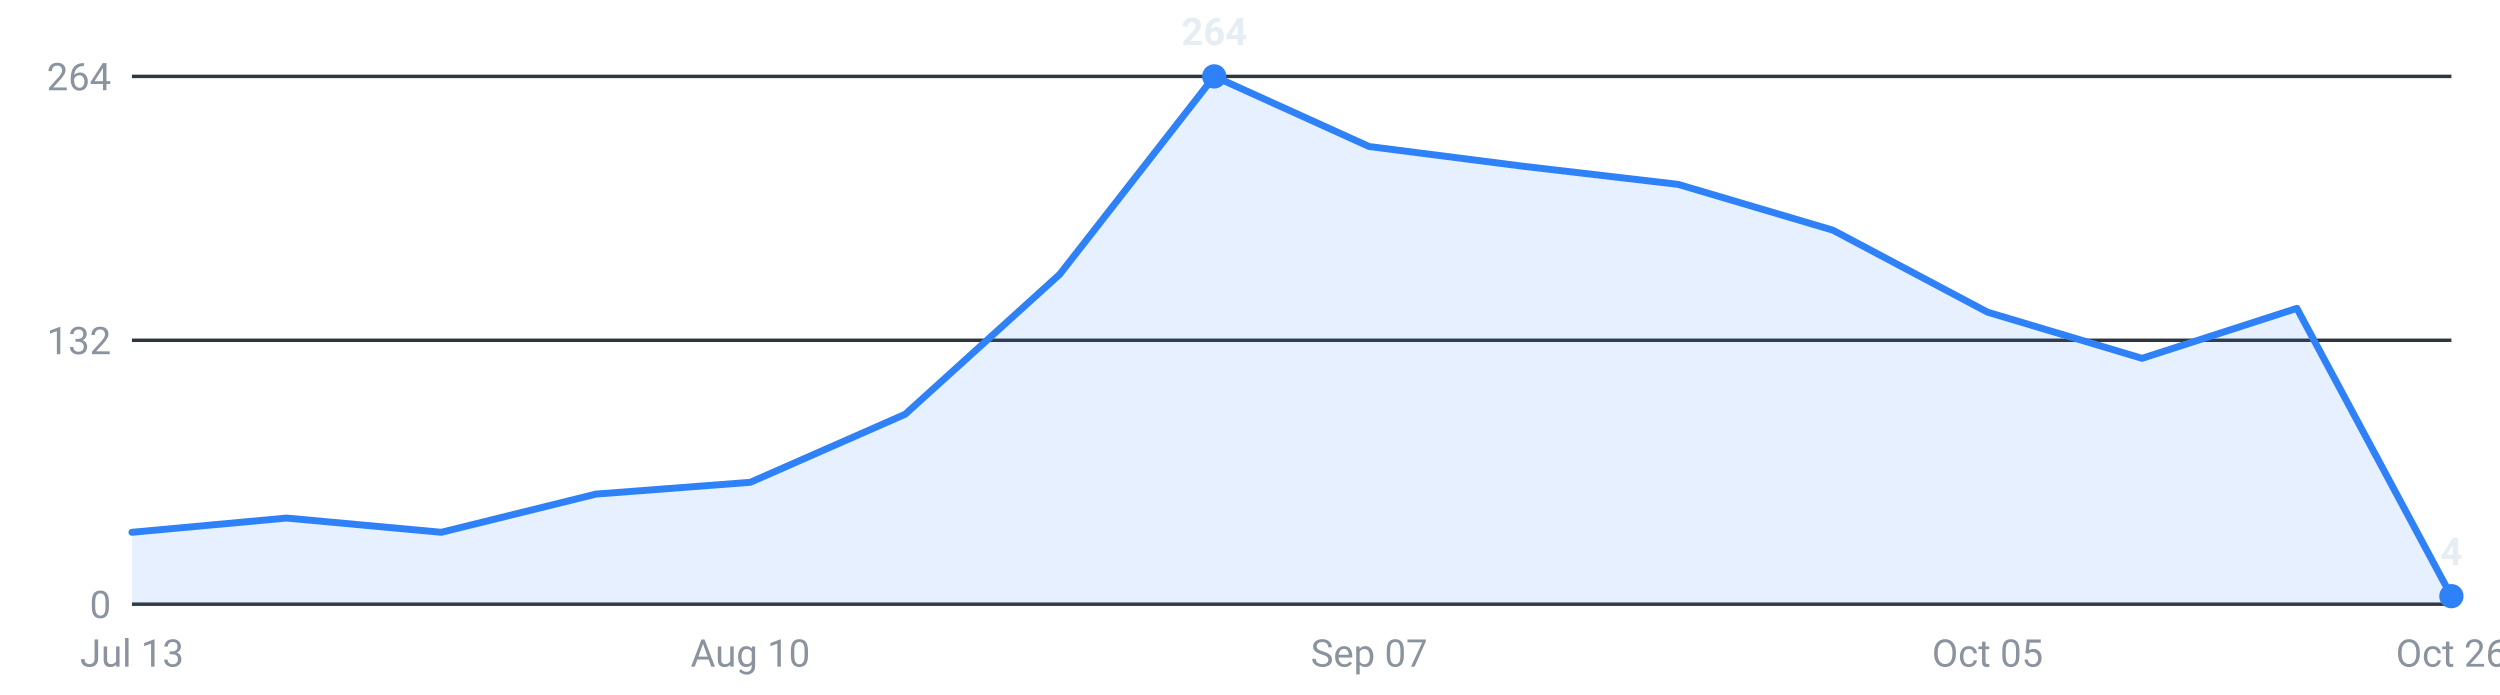
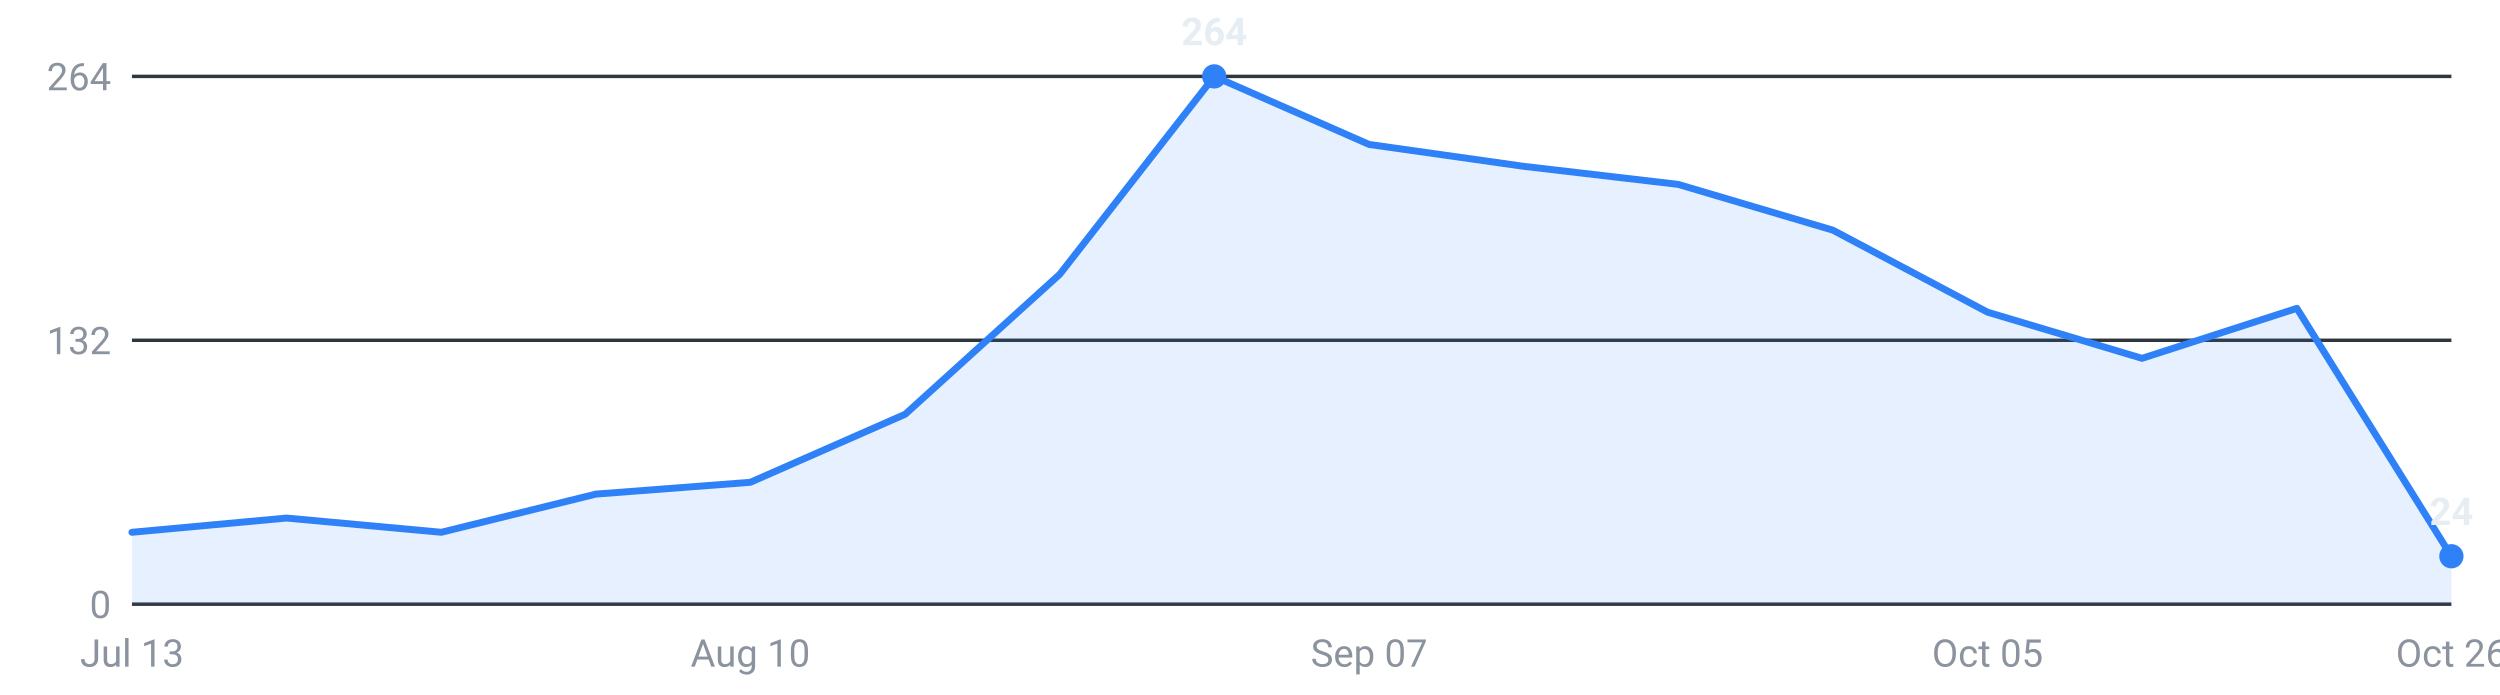
<svg xmlns="http://www.w3.org/2000/svg" viewBox="0 0 720 200" width="720" height="200" role="img" aria-label="Internships posted per week, last 16 weeks">
  <g font-family="-apple-system,Segoe UI,Roboto,sans-serif" font-size="11">
    <line x1="38" y1="174.0" x2="706" y2="174.0" stroke="#30363d" stroke-width="1" />
    <text x="32" y="178.0" text-anchor="end" fill="#8b949e">0</text>
    <line x1="38" y1="98.0" x2="706" y2="98.0" stroke="#30363d" stroke-width="1" />
    <text x="32" y="102.0" text-anchor="end" fill="#8b949e">132</text>
    <line x1="38" y1="22.0" x2="706" y2="22.0" stroke="#30363d" stroke-width="1" />
    <text x="32" y="26.0" text-anchor="end" fill="#8b949e">264</text>
-     <path d="M38.0,174 L38.0,153.3 L82.5,149.2 L127.1,153.3 L171.6,142.3 L216.1,138.9 L260.7,119.3 L305.2,79.0 L349.7,22.0 L394.3,42.2 L438.8,47.9 L483.3,53.1 L527.9,66.3 L572.4,89.9 L616.9,103.2 L661.5,88.8 L706.0,171.7 L706.0,174 Z" fill="#2f81f7" fill-opacity="0.12" />
-     <polyline points="38.0,153.3 82.5,149.2 127.1,153.3 171.6,142.3 216.1,138.9 260.7,119.3 305.2,79.0 349.7,22.0 394.3,42.2 438.8,47.9 483.3,53.1 527.9,66.3 572.4,89.9 616.9,103.2 661.5,88.8 706.0,171.7" fill="none" stroke="#2f81f7" stroke-width="2" stroke-linejoin="round" stroke-linecap="round" />
-     <circle cx="706.0" cy="171.7" r="3.5" fill="#2f81f7" />
-     <text x="706.0" y="162.7" text-anchor="middle" fill="#e6edf3" font-weight="600">4</text>
+     <path d="M38.0,174 L38.0,153.3 L82.5,149.2 L127.1,153.3 L171.6,142.3 L216.1,138.9 L260.7,119.3 L305.2,79.0 L349.7,22.0 L394.3,41.6 L438.8,47.9 L483.3,53.1 L527.9,66.3 L572.4,89.9 L616.9,103.2 L661.5,88.8 L706.0,160.2 L706.0,174 Z" fill="#2f81f7" fill-opacity="0.12" />
+     <polyline points="38.0,153.3 82.5,149.2 127.1,153.3 171.6,142.3 216.1,138.9 260.7,119.3 305.2,79.0 349.7,22.0 394.3,41.6 438.8,47.9 483.3,53.1 527.9,66.3 572.4,89.9 616.9,103.2 661.5,88.8 706.0,160.2" fill="none" stroke="#2f81f7" stroke-width="2" stroke-linejoin="round" stroke-linecap="round" />
+     <circle cx="706.0" cy="160.2" r="3.5" fill="#2f81f7" />
+     <text x="706.0" y="151.2" text-anchor="middle" fill="#e6edf3" font-weight="600">24</text>
    <circle cx="349.7" cy="22.0" r="3.5" fill="#2f81f7" />
    <text x="349.7" y="13.0" text-anchor="middle" fill="#e6edf3" font-weight="600">264</text>
    <text x="38.0" y="192" text-anchor="middle" fill="#8b949e">Jul 13</text>
    <text x="216.1" y="192" text-anchor="middle" fill="#8b949e">Aug 10</text>
    <text x="394.3" y="192" text-anchor="middle" fill="#8b949e">Sep 07</text>
    <text x="572.4" y="192" text-anchor="middle" fill="#8b949e">Oct 05</text>
    <text x="706.0" y="192" text-anchor="middle" fill="#8b949e">Oct 26</text>
  </g>
</svg>
